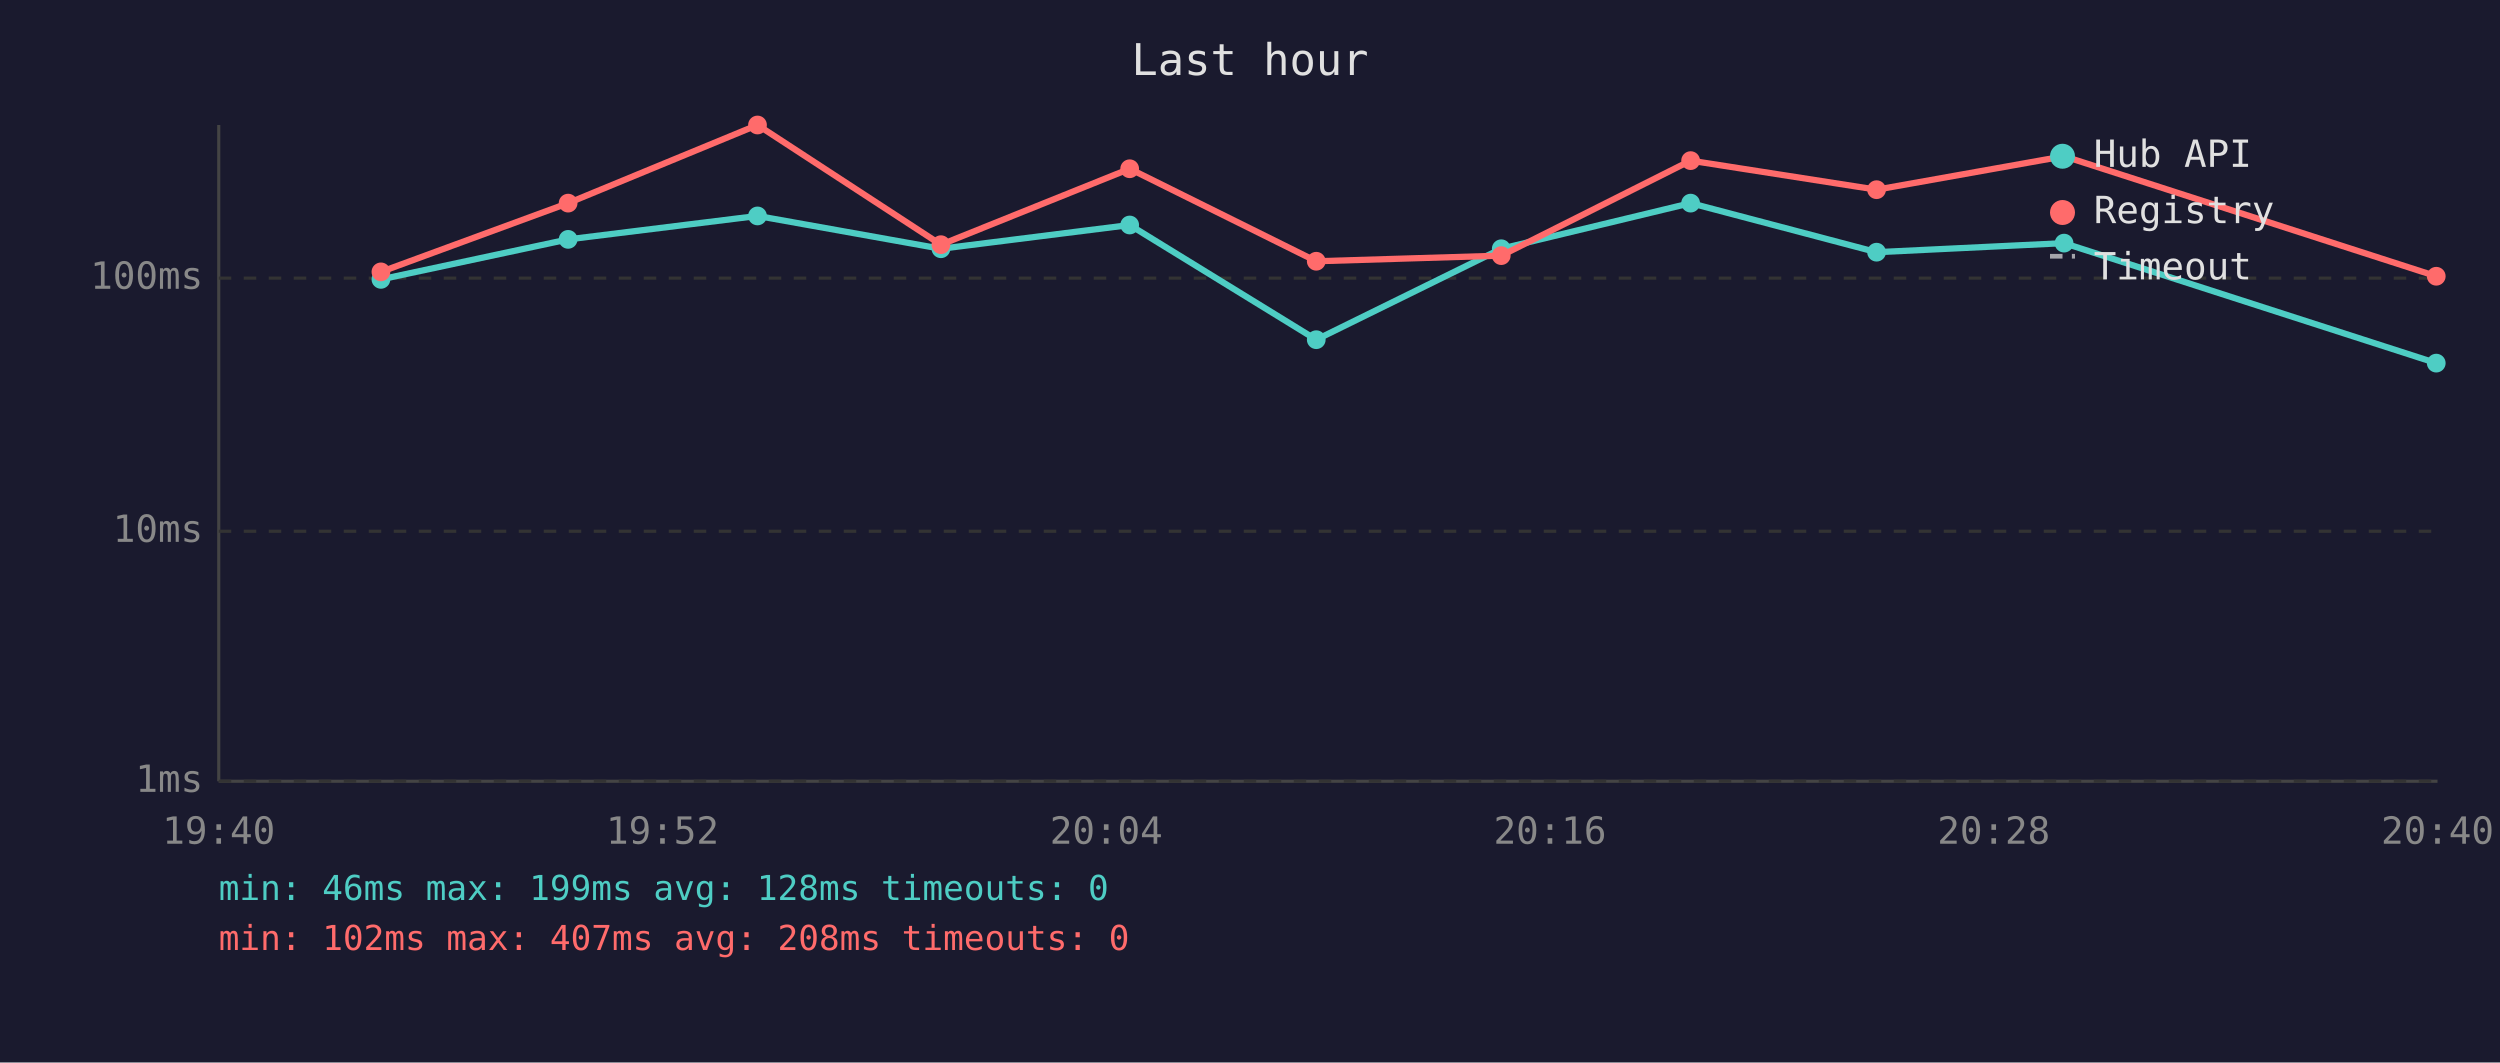
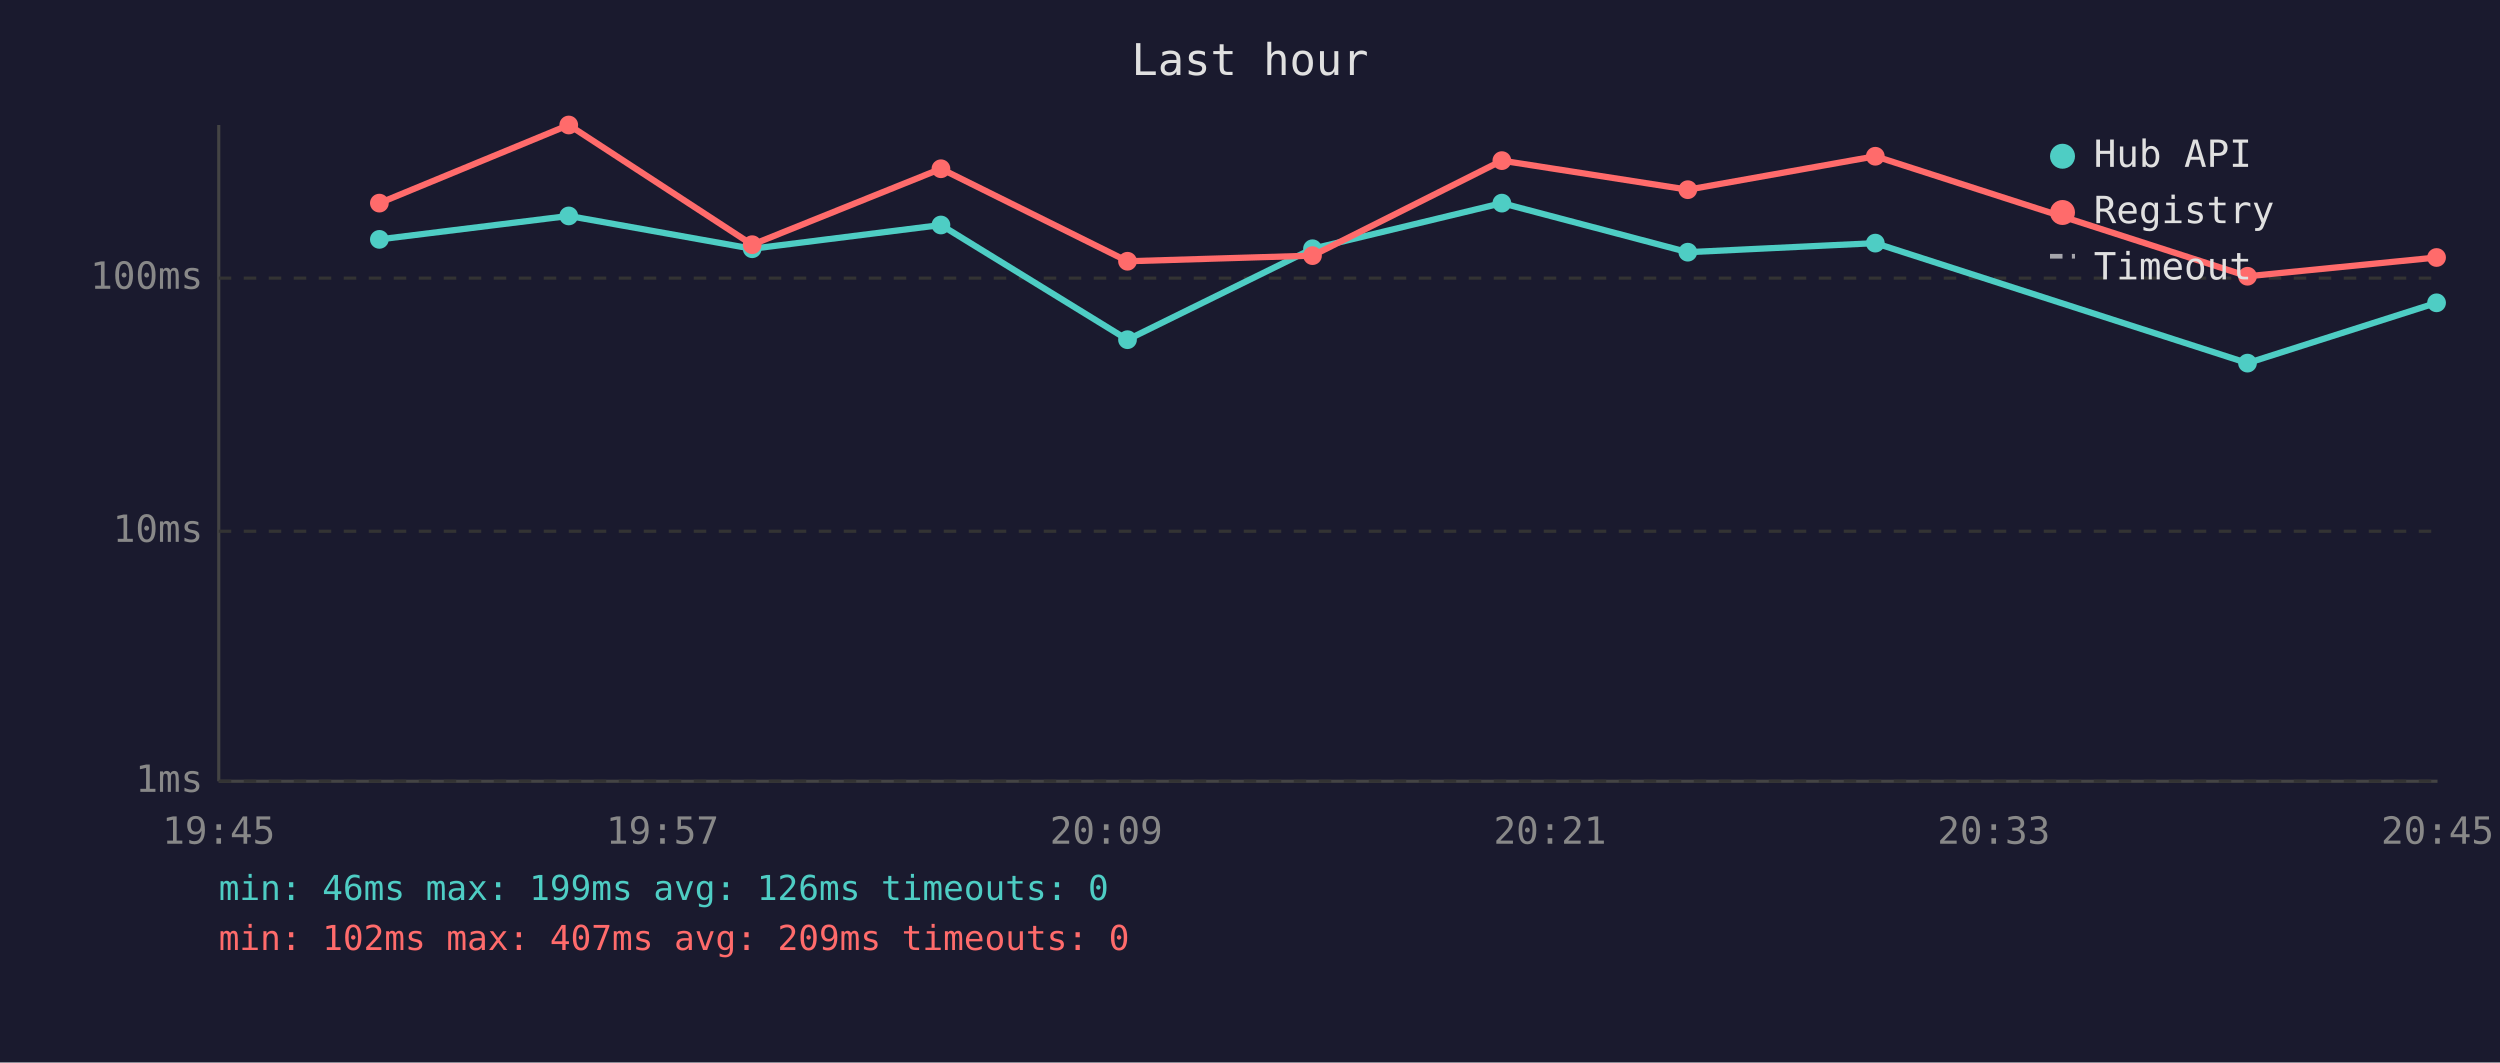
<svg xmlns="http://www.w3.org/2000/svg" viewBox="0 0 800 340" font-family="monospace" font-size="12">
  <rect width="800" height="340" fill="#1a1a2e" />
  <text x="400" y="24" fill="#e0e0e0" font-size="14" text-anchor="middle">Last hour</text>
  <line x1="70" y1="40" x2="70" y2="250" stroke="#444" stroke-width="1" />
  <line x1="70" y1="250" x2="780" y2="250" stroke="#444" stroke-width="1" />
  <line x1="70" y1="250" x2="780" y2="250" stroke="#333" stroke-width="1" stroke-dasharray="4" />
  <text x="65" y="250" fill="#888" text-anchor="end" dominant-baseline="middle">1ms</text>
  <line x1="70" y1="170" x2="780" y2="170" stroke="#333" stroke-width="1" stroke-dasharray="4" />
  <text x="65" y="170" fill="#888" text-anchor="end" dominant-baseline="middle">10ms</text>
  <line x1="70" y1="89" x2="780" y2="89" stroke="#333" stroke-width="1" stroke-dasharray="4" />
  <text x="65" y="89" fill="#888" text-anchor="end" dominant-baseline="middle">100ms</text>
-   <text x="70" y="270" fill="#888" text-anchor="middle">19:40</text>
-   <text x="212" y="270" fill="#888" text-anchor="middle">19:52</text>
-   <text x="354" y="270" fill="#888" text-anchor="middle">20:04</text>
-   <text x="496" y="270" fill="#888" text-anchor="middle">20:16</text>
-   <text x="638" y="270" fill="#888" text-anchor="middle">20:28</text>
-   <text x="780" y="270" fill="#888" text-anchor="middle">20:40</text>
-   <polyline points="121.9,89.4 181.8,76.6 242.4,69.1 301.1,79.6 361.5,72.0 421.2,108.7 480.4,79.6 541.0,65.0 600.5,80.7 660.5,77.8 779.6,116.2" fill="none" stroke="#4ecdc4" stroke-width="2" opacity="1" />
-   <circle cx="121.9" cy="89.4" r="3" fill="#4ecdc4" />
-   <circle cx="181.8" cy="76.6" r="3" fill="#4ecdc4" />
-   <circle cx="242.4" cy="69.1" r="3" fill="#4ecdc4" />
-   <circle cx="301.1" cy="79.6" r="3" fill="#4ecdc4" />
-   <circle cx="361.5" cy="72.0" r="3" fill="#4ecdc4" />
-   <circle cx="421.2" cy="108.7" r="3" fill="#4ecdc4" />
-   <circle cx="480.4" cy="79.6" r="3" fill="#4ecdc4" />
-   <circle cx="541.0" cy="65.0" r="3" fill="#4ecdc4" />
-   <circle cx="600.5" cy="80.7" r="3" fill="#4ecdc4" />
-   <circle cx="660.5" cy="77.8" r="3" fill="#4ecdc4" />
-   <circle cx="779.6" cy="116.2" r="3" fill="#4ecdc4" />
-   <polyline points="121.9,87.0 181.8,65.0 242.4,40.0 301.1,78.3 361.5,54.0 421.2,83.6 480.4,81.8 541.0,51.4 600.5,60.7 660.5,50.0 779.6,88.4" fill="none" stroke="#ff6b6b" stroke-width="2" opacity="1" />
-   <circle cx="121.9" cy="87.0" r="3" fill="#ff6b6b" />
-   <circle cx="181.8" cy="65.0" r="3" fill="#ff6b6b" />
-   <circle cx="242.4" cy="40.0" r="3" fill="#ff6b6b" />
-   <circle cx="301.1" cy="78.3" r="3" fill="#ff6b6b" />
-   <circle cx="361.5" cy="54.0" r="3" fill="#ff6b6b" />
-   <circle cx="421.2" cy="83.6" r="3" fill="#ff6b6b" />
-   <circle cx="480.4" cy="81.8" r="3" fill="#ff6b6b" />
-   <circle cx="541.0" cy="51.4" r="3" fill="#ff6b6b" />
-   <circle cx="600.5" cy="60.7" r="3" fill="#ff6b6b" />
-   <circle cx="660.5" cy="50.0" r="3" fill="#ff6b6b" />
-   <circle cx="779.6" cy="88.4" r="3" fill="#ff6b6b" />
+   <text x="70" y="270" fill="#888" text-anchor="middle">19:45</text>
+   <text x="212" y="270" fill="#888" text-anchor="middle">19:57</text>
+   <text x="354" y="270" fill="#888" text-anchor="middle">20:09</text>
+   <text x="496" y="270" fill="#888" text-anchor="middle">20:21</text>
+   <text x="638" y="270" fill="#888" text-anchor="middle">20:33</text>
+   <text x="780" y="270" fill="#888" text-anchor="middle">20:45</text>
+   <polyline points="121.4,76.6 182.0,69.1 240.7,79.6 301.1,72.0 360.8,108.7 420.0,79.6 480.6,65.0 540.1,80.7 600.1,77.8 719.2,116.2 779.7,96.9" fill="none" stroke="#4ecdc4" stroke-width="2" opacity="1" />
+   <circle cx="121.4" cy="76.6" r="3" fill="#4ecdc4" />
+   <circle cx="182.0" cy="69.1" r="3" fill="#4ecdc4" />
+   <circle cx="240.7" cy="79.6" r="3" fill="#4ecdc4" />
+   <circle cx="301.1" cy="72.0" r="3" fill="#4ecdc4" />
+   <circle cx="360.8" cy="108.7" r="3" fill="#4ecdc4" />
+   <circle cx="420.0" cy="79.6" r="3" fill="#4ecdc4" />
+   <circle cx="480.6" cy="65.0" r="3" fill="#4ecdc4" />
+   <circle cx="540.1" cy="80.7" r="3" fill="#4ecdc4" />
+   <circle cx="600.1" cy="77.8" r="3" fill="#4ecdc4" />
+   <circle cx="719.2" cy="116.2" r="3" fill="#4ecdc4" />
+   <circle cx="779.7" cy="96.9" r="3" fill="#4ecdc4" />
+   <polyline points="121.4,65.0 182.0,40.0 240.7,78.3 301.1,54.0 360.8,83.6 420.0,81.8 480.6,51.4 540.1,60.7 600.1,50.0 719.2,88.4 779.7,82.4" fill="none" stroke="#ff6b6b" stroke-width="2" opacity="1" />
+   <circle cx="121.4" cy="65.0" r="3" fill="#ff6b6b" />
+   <circle cx="182.0" cy="40.0" r="3" fill="#ff6b6b" />
+   <circle cx="240.7" cy="78.3" r="3" fill="#ff6b6b" />
+   <circle cx="301.1" cy="54.0" r="3" fill="#ff6b6b" />
+   <circle cx="360.8" cy="83.6" r="3" fill="#ff6b6b" />
+   <circle cx="420.0" cy="81.8" r="3" fill="#ff6b6b" />
+   <circle cx="480.6" cy="51.4" r="3" fill="#ff6b6b" />
+   <circle cx="540.1" cy="60.7" r="3" fill="#ff6b6b" />
+   <circle cx="600.1" cy="50.0" r="3" fill="#ff6b6b" />
+   <circle cx="719.2" cy="88.4" r="3" fill="#ff6b6b" />
+   <circle cx="779.7" cy="82.4" r="3" fill="#ff6b6b" />
  <circle cx="660" cy="50" r="4" fill="#4ecdc4" />
  <text x="670" y="50" fill="#e0e0e0" dominant-baseline="middle">Hub API</text>
  <circle cx="660" cy="68" r="4" fill="#ff6b6b" />
  <text x="670" y="68" fill="#e0e0e0" dominant-baseline="middle">Registry</text>
  <line x1="656" y1="82" x2="664" y2="82" stroke="#e0e0e0" stroke-width="1.5" stroke-dasharray="4,3" opacity="0.7" />
  <text x="670" y="86" fill="#e0e0e0" dominant-baseline="middle">Timeout</text>
-   <text x="70" y="288" fill="#4ecdc4" font-size="11">min: 46ms  max: 199ms  avg: 128ms  timeouts: 0</text>
-   <text x="70" y="304" fill="#ff6b6b" font-size="11">min: 102ms  max: 407ms  avg: 208ms  timeouts: 0</text>
+   <text x="70" y="288" fill="#4ecdc4" font-size="11">min: 46ms  max: 199ms  avg: 126ms  timeouts: 0</text>
+   <text x="70" y="304" fill="#ff6b6b" font-size="11">min: 102ms  max: 407ms  avg: 209ms  timeouts: 0</text>
</svg>
